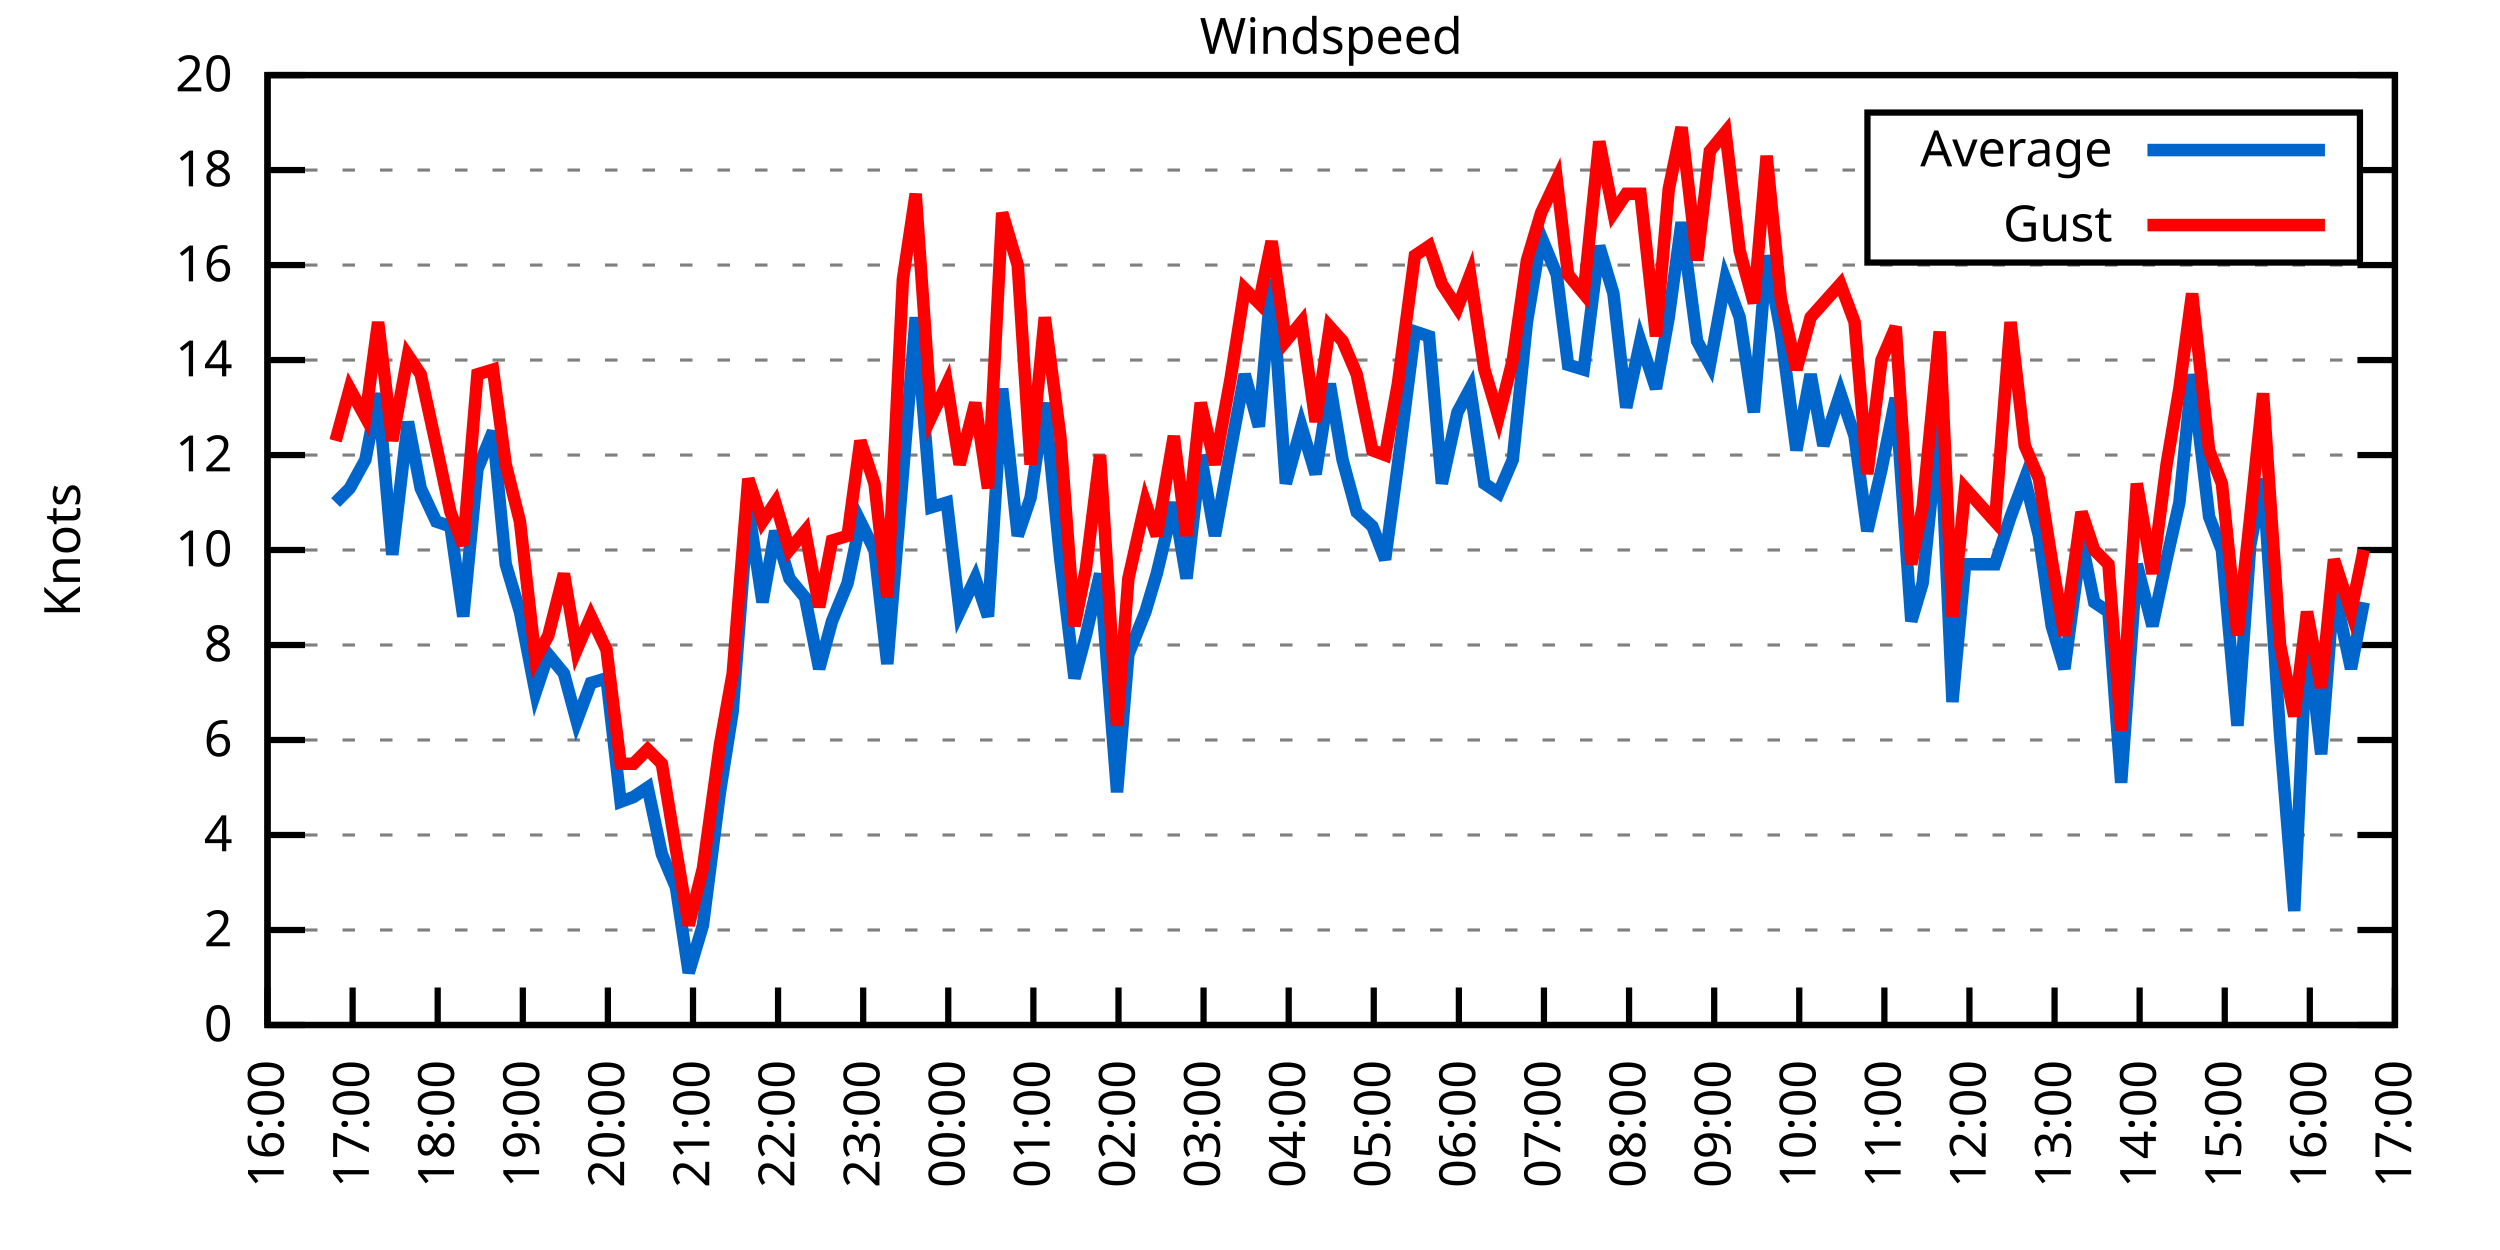
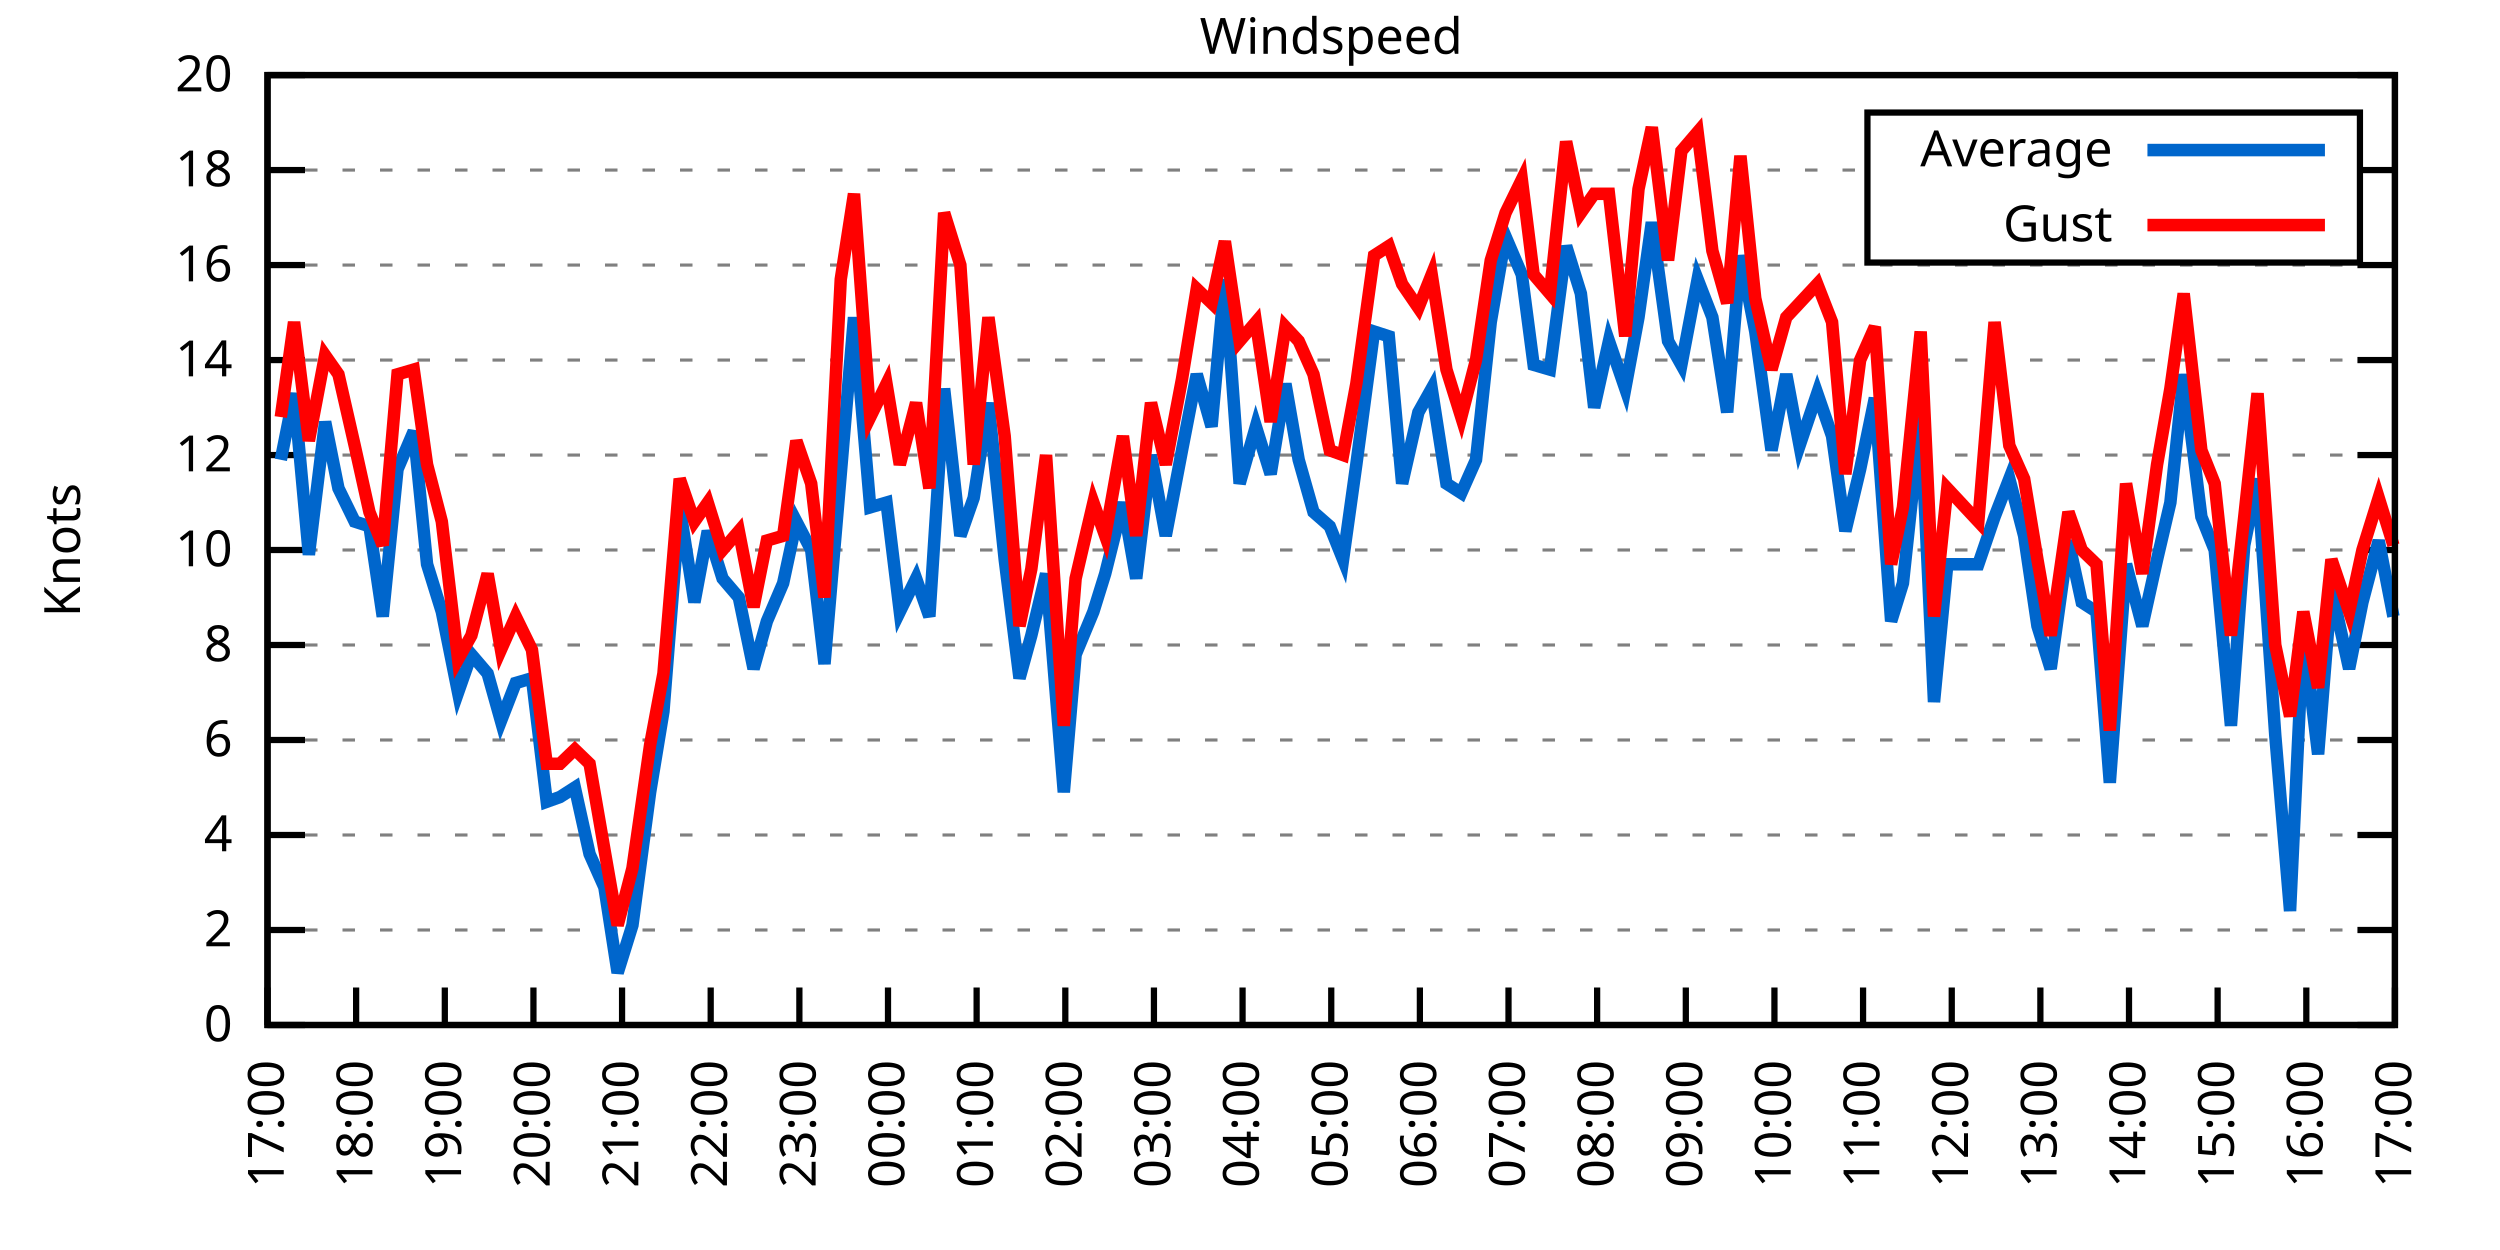
<svg xmlns="http://www.w3.org/2000/svg" xmlns:xlink="http://www.w3.org/1999/xlink" width="400" height="200" viewBox="0 0 400 200">
  <g id="gnuplot_canvas">
    <rect x="0" y="0" width="400" height="200" fill="none" />
    <defs>
      <circle id="gpDot" r="0.5" stroke-width="0.5" stroke="currentColor" />
      <path id="gpPt0" stroke-width="0.333" stroke="currentColor" d="M-1,0 h2 M0,-1 v2" />
      <path id="gpPt1" stroke-width="0.333" stroke="currentColor" d="M-1,-1 L1,1 M1,-1 L-1,1" />
      <path id="gpPt2" stroke-width="0.333" stroke="currentColor" d="M-1,0 L1,0 M0,-1 L0,1 M-1,-1 L1,1 M-1,1 L1,-1" />
      <rect id="gpPt3" stroke-width="0.333" stroke="currentColor" x="-1" y="-1" width="2" height="2" />
      <rect id="gpPt4" stroke-width="0.333" stroke="currentColor" fill="currentColor" x="-1" y="-1" width="2" height="2" />
      <circle id="gpPt5" stroke-width="0.333" stroke="currentColor" cx="0" cy="0" r="1" />
      <use xlink:href="#gpPt5" id="gpPt6" fill="currentColor" stroke="none" />
      <path id="gpPt7" stroke-width="0.333" stroke="currentColor" d="M0,-1.33 L-1.33,0.67 L1.33,0.67 z" />
      <use xlink:href="#gpPt7" id="gpPt8" fill="currentColor" stroke="none" />
      <use xlink:href="#gpPt7" id="gpPt9" stroke="currentColor" transform="rotate(180)" />
      <use xlink:href="#gpPt9" id="gpPt10" fill="currentColor" stroke="none" />
      <use xlink:href="#gpPt3" id="gpPt11" stroke="currentColor" transform="rotate(45)" />
      <use xlink:href="#gpPt11" id="gpPt12" fill="currentColor" stroke="none" />
      <path id="gpPt13" stroke-width="0.333" stroke="currentColor" d="M0,1.330 L1.265,0.411 L0.782,-1.067 L-0.782,-1.076 L-1.265,0.411 z" />
      <use xlink:href="#gpPt13" id="gpPt14" fill="currentColor" stroke="none" />
      <filter id="textbox" filterUnits="objectBoundingBox" x="0" y="0" height="1" width="1">
        <feFlood flood-color="white" flood-opacity="1" result="bgnd" />
        <feComposite in="SourceGraphic" in2="bgnd" operator="atop" />
      </filter>
      <filter id="greybox" filterUnits="objectBoundingBox" x="0" y="0" height="1" width="1">
        <feFlood flood-color="lightgrey" flood-opacity="1" result="grey" />
        <feComposite in="SourceGraphic" in2="grey" operator="atop" />
      </filter>
    </defs>
    <g fill="none" color="white" stroke="currentColor" stroke-width="1.00" stroke-linecap="butt" stroke-linejoin="miter">
</g>
    <g fill="none" color="black" stroke="currentColor" stroke-width="1.00" stroke-linecap="butt" stroke-linejoin="miter">
      <g stroke="none" shape-rendering="crispEdges">
        <polygon fill="rgb(255, 255, 255)" points="42.80,164.00 383.18,164.00 383.18,12.02 42.80,12.02 " />
      </g>
    </g>
    <g fill="none" color="black" stroke="currentColor" stroke-width="1.00" stroke-linecap="butt" stroke-linejoin="miter">
</g>
    <g fill="none" color="black" stroke="black" stroke-width="0.50" stroke-linecap="butt" stroke-linejoin="miter">
</g>
    <g fill="none" color="gray" stroke="currentColor" stroke-width="0.50" stroke-linecap="butt" stroke-linejoin="miter">
      <path stroke="gray" stroke-dasharray="2,4" class="gridline" d="M42.80,164.00 L383.19,164.00  " />
    </g>
    <g fill="none" color="gray" stroke="gray" stroke-width="1.00" stroke-linecap="butt" stroke-linejoin="miter">
</g>
    <g fill="none" color="black" stroke="currentColor" stroke-width="1.00" stroke-linecap="butt" stroke-linejoin="miter">
      <path stroke="black" d="M42.80,164.00 L48.80,164.00 M383.19,164.00 L377.19,164.00  " />
      <g transform="translate(37.20,166.60)" stroke="none" fill="black" font-family="Sans" font-size="8.00" text-anchor="end">
        <text>
          <tspan font-family="Sans"> 0</tspan>
        </text>
      </g>
    </g>
    <g fill="none" color="black" stroke="currentColor" stroke-width="1.00" stroke-linecap="butt" stroke-linejoin="miter">
</g>
    <g fill="none" color="black" stroke="black" stroke-width="0.50" stroke-linecap="butt" stroke-linejoin="miter">
</g>
    <g fill="none" color="gray" stroke="currentColor" stroke-width="0.50" stroke-linecap="butt" stroke-linejoin="miter">
      <path stroke="gray" stroke-dasharray="2,4" class="gridline" d="M42.80,148.80 L383.19,148.80  " />
    </g>
    <g fill="none" color="gray" stroke="gray" stroke-width="1.00" stroke-linecap="butt" stroke-linejoin="miter">
</g>
    <g fill="none" color="black" stroke="currentColor" stroke-width="1.00" stroke-linecap="butt" stroke-linejoin="miter">
      <path stroke="black" d="M42.80,148.80 L48.80,148.80 M383.19,148.80 L377.19,148.80  " />
      <g transform="translate(37.20,151.40)" stroke="none" fill="black" font-family="Sans" font-size="8.00" text-anchor="end">
        <text>
          <tspan font-family="Sans"> 2</tspan>
        </text>
      </g>
    </g>
    <g fill="none" color="black" stroke="currentColor" stroke-width="1.00" stroke-linecap="butt" stroke-linejoin="miter">
</g>
    <g fill="none" color="black" stroke="black" stroke-width="0.50" stroke-linecap="butt" stroke-linejoin="miter">
</g>
    <g fill="none" color="gray" stroke="currentColor" stroke-width="0.50" stroke-linecap="butt" stroke-linejoin="miter">
      <path stroke="gray" stroke-dasharray="2,4" class="gridline" d="M42.80,133.60 L383.19,133.60  " />
    </g>
    <g fill="none" color="gray" stroke="gray" stroke-width="1.00" stroke-linecap="butt" stroke-linejoin="miter">
</g>
    <g fill="none" color="black" stroke="currentColor" stroke-width="1.00" stroke-linecap="butt" stroke-linejoin="miter">
      <path stroke="black" d="M42.80,133.60 L48.80,133.60 M383.19,133.60 L377.19,133.60  " />
      <g transform="translate(37.20,136.20)" stroke="none" fill="black" font-family="Sans" font-size="8.00" text-anchor="end">
        <text>
          <tspan font-family="Sans"> 4</tspan>
        </text>
      </g>
    </g>
    <g fill="none" color="black" stroke="currentColor" stroke-width="1.00" stroke-linecap="butt" stroke-linejoin="miter">
</g>
    <g fill="none" color="black" stroke="black" stroke-width="0.50" stroke-linecap="butt" stroke-linejoin="miter">
</g>
    <g fill="none" color="gray" stroke="currentColor" stroke-width="0.50" stroke-linecap="butt" stroke-linejoin="miter">
      <path stroke="gray" stroke-dasharray="2,4" class="gridline" d="M42.80,118.40 L383.19,118.40  " />
    </g>
    <g fill="none" color="gray" stroke="gray" stroke-width="1.00" stroke-linecap="butt" stroke-linejoin="miter">
</g>
    <g fill="none" color="black" stroke="currentColor" stroke-width="1.00" stroke-linecap="butt" stroke-linejoin="miter">
      <path stroke="black" d="M42.80,118.40 L48.80,118.40 M383.19,118.40 L377.19,118.40  " />
      <g transform="translate(37.20,121.00)" stroke="none" fill="black" font-family="Sans" font-size="8.00" text-anchor="end">
        <text>
          <tspan font-family="Sans"> 6</tspan>
        </text>
      </g>
    </g>
    <g fill="none" color="black" stroke="currentColor" stroke-width="1.00" stroke-linecap="butt" stroke-linejoin="miter">
</g>
    <g fill="none" color="black" stroke="black" stroke-width="0.50" stroke-linecap="butt" stroke-linejoin="miter">
</g>
    <g fill="none" color="gray" stroke="currentColor" stroke-width="0.50" stroke-linecap="butt" stroke-linejoin="miter">
      <path stroke="gray" stroke-dasharray="2,4" class="gridline" d="M42.80,103.20 L383.19,103.20  " />
    </g>
    <g fill="none" color="gray" stroke="gray" stroke-width="1.00" stroke-linecap="butt" stroke-linejoin="miter">
</g>
    <g fill="none" color="black" stroke="currentColor" stroke-width="1.00" stroke-linecap="butt" stroke-linejoin="miter">
      <path stroke="black" d="M42.80,103.20 L48.80,103.20 M383.19,103.20 L377.19,103.20  " />
      <g transform="translate(37.20,105.80)" stroke="none" fill="black" font-family="Sans" font-size="8.00" text-anchor="end">
        <text>
          <tspan font-family="Sans"> 8</tspan>
        </text>
      </g>
    </g>
    <g fill="none" color="black" stroke="currentColor" stroke-width="1.00" stroke-linecap="butt" stroke-linejoin="miter">
</g>
    <g fill="none" color="black" stroke="black" stroke-width="0.50" stroke-linecap="butt" stroke-linejoin="miter">
</g>
    <g fill="none" color="gray" stroke="currentColor" stroke-width="0.50" stroke-linecap="butt" stroke-linejoin="miter">
      <path stroke="gray" stroke-dasharray="2,4" class="gridline" d="M42.80,88.00 L383.19,88.00  " />
    </g>
    <g fill="none" color="gray" stroke="gray" stroke-width="1.00" stroke-linecap="butt" stroke-linejoin="miter">
</g>
    <g fill="none" color="black" stroke="currentColor" stroke-width="1.00" stroke-linecap="butt" stroke-linejoin="miter">
      <path stroke="black" d="M42.80,88.00 L48.80,88.00 M383.19,88.00 L377.19,88.00  " />
      <g transform="translate(37.20,90.60)" stroke="none" fill="black" font-family="Sans" font-size="8.00" text-anchor="end">
        <text>
          <tspan font-family="Sans"> 10</tspan>
        </text>
      </g>
    </g>
    <g fill="none" color="black" stroke="currentColor" stroke-width="1.00" stroke-linecap="butt" stroke-linejoin="miter">
</g>
    <g fill="none" color="black" stroke="black" stroke-width="0.50" stroke-linecap="butt" stroke-linejoin="miter">
</g>
    <g fill="none" color="gray" stroke="currentColor" stroke-width="0.50" stroke-linecap="butt" stroke-linejoin="miter">
      <path stroke="gray" stroke-dasharray="2,4" class="gridline" d="M42.80,72.81 L383.19,72.81  " />
    </g>
    <g fill="none" color="gray" stroke="gray" stroke-width="1.00" stroke-linecap="butt" stroke-linejoin="miter">
</g>
    <g fill="none" color="black" stroke="currentColor" stroke-width="1.00" stroke-linecap="butt" stroke-linejoin="miter">
      <path stroke="black" d="M42.80,72.81 L48.80,72.81 M383.19,72.81 L377.19,72.81  " />
      <g transform="translate(37.20,75.41)" stroke="none" fill="black" font-family="Sans" font-size="8.00" text-anchor="end">
        <text>
          <tspan font-family="Sans"> 12</tspan>
        </text>
      </g>
    </g>
    <g fill="none" color="black" stroke="currentColor" stroke-width="1.00" stroke-linecap="butt" stroke-linejoin="miter">
</g>
    <g fill="none" color="black" stroke="black" stroke-width="0.50" stroke-linecap="butt" stroke-linejoin="miter">
</g>
    <g fill="none" color="gray" stroke="currentColor" stroke-width="0.50" stroke-linecap="butt" stroke-linejoin="miter">
      <path stroke="gray" stroke-dasharray="2,4" class="gridline" d="M42.80,57.61 L383.19,57.61  " />
    </g>
    <g fill="none" color="gray" stroke="gray" stroke-width="1.00" stroke-linecap="butt" stroke-linejoin="miter">
</g>
    <g fill="none" color="black" stroke="currentColor" stroke-width="1.00" stroke-linecap="butt" stroke-linejoin="miter">
      <path stroke="black" d="M42.80,57.61 L48.80,57.61 M383.19,57.61 L377.19,57.61  " />
      <g transform="translate(37.20,60.21)" stroke="none" fill="black" font-family="Sans" font-size="8.00" text-anchor="end">
        <text>
          <tspan font-family="Sans"> 14</tspan>
        </text>
      </g>
    </g>
    <g fill="none" color="black" stroke="currentColor" stroke-width="1.00" stroke-linecap="butt" stroke-linejoin="miter">
</g>
    <g fill="none" color="black" stroke="black" stroke-width="0.50" stroke-linecap="butt" stroke-linejoin="miter">
</g>
    <g fill="none" color="gray" stroke="currentColor" stroke-width="0.50" stroke-linecap="butt" stroke-linejoin="miter">
      <path stroke="gray" stroke-dasharray="2,4" class="gridline" d="M42.80,42.41 L383.19,42.41  " />
    </g>
    <g fill="none" color="gray" stroke="gray" stroke-width="1.00" stroke-linecap="butt" stroke-linejoin="miter">
</g>
    <g fill="none" color="black" stroke="currentColor" stroke-width="1.00" stroke-linecap="butt" stroke-linejoin="miter">
      <path stroke="black" d="M42.80,42.41 L48.80,42.41 M383.19,42.41 L377.19,42.41  " />
      <g transform="translate(37.20,45.01)" stroke="none" fill="black" font-family="Sans" font-size="8.00" text-anchor="end">
        <text>
          <tspan font-family="Sans"> 16</tspan>
        </text>
      </g>
    </g>
    <g fill="none" color="black" stroke="currentColor" stroke-width="1.00" stroke-linecap="butt" stroke-linejoin="miter">
</g>
    <g fill="none" color="black" stroke="black" stroke-width="0.50" stroke-linecap="butt" stroke-linejoin="miter">
</g>
    <g fill="none" color="gray" stroke="currentColor" stroke-width="0.50" stroke-linecap="butt" stroke-linejoin="miter">
      <path stroke="gray" stroke-dasharray="2,4" class="gridline" d="M42.80,27.21 L298.79,27.21 M377.59,27.21 L383.19,27.21  " />
    </g>
    <g fill="none" color="gray" stroke="gray" stroke-width="1.00" stroke-linecap="butt" stroke-linejoin="miter">
</g>
    <g fill="none" color="black" stroke="currentColor" stroke-width="1.00" stroke-linecap="butt" stroke-linejoin="miter">
      <path stroke="black" d="M42.80,27.21 L48.80,27.21 M383.19,27.21 L377.19,27.21  " />
      <g transform="translate(37.20,29.81)" stroke="none" fill="black" font-family="Sans" font-size="8.00" text-anchor="end">
        <text>
          <tspan font-family="Sans"> 18</tspan>
        </text>
      </g>
    </g>
    <g fill="none" color="black" stroke="currentColor" stroke-width="1.00" stroke-linecap="butt" stroke-linejoin="miter">
</g>
    <g fill="none" color="black" stroke="black" stroke-width="0.50" stroke-linecap="butt" stroke-linejoin="miter">
</g>
    <g fill="none" color="gray" stroke="currentColor" stroke-width="0.50" stroke-linecap="butt" stroke-linejoin="miter">
      <path stroke="gray" stroke-dasharray="2,4" class="gridline" d="M42.80,12.01 L383.19,12.01  " />
    </g>
    <g fill="none" color="gray" stroke="gray" stroke-width="1.00" stroke-linecap="butt" stroke-linejoin="miter">
</g>
    <g fill="none" color="black" stroke="currentColor" stroke-width="1.00" stroke-linecap="butt" stroke-linejoin="miter">
      <path stroke="black" d="M42.80,12.01 L48.80,12.01 M383.19,12.01 L377.19,12.01  " />
      <g transform="translate(37.20,14.61)" stroke="none" fill="black" font-family="Sans" font-size="8.00" text-anchor="end">
        <text>
          <tspan font-family="Sans"> 20</tspan>
        </text>
      </g>
    </g>
    <g fill="none" color="black" stroke="currentColor" stroke-width="1.00" stroke-linecap="butt" stroke-linejoin="miter">
      <path stroke="black" d="M42.80,164.00 L42.80,158.00  " />
      <g transform="translate(45.40,169.60) rotate(270.00)" stroke="none" fill="black" font-family="Sans" font-size="8.00" text-anchor="end">
        <text>
-           <tspan font-family="Sans">16:00</tspan>
-         </text>
-       </g>
-     </g>
-     <g fill="none" color="black" stroke="currentColor" stroke-width="1.00" stroke-linecap="butt" stroke-linejoin="miter">
-       <path stroke="black" d="M56.42,164.00 L56.42,158.00  " />
-       <g transform="translate(59.02,169.60) rotate(270.00)" stroke="none" fill="black" font-family="Sans" font-size="8.00" text-anchor="end">
-         <text>
          <tspan font-family="Sans">17:00</tspan>
        </text>
      </g>
    </g>
    <g fill="none" color="black" stroke="currentColor" stroke-width="1.00" stroke-linecap="butt" stroke-linejoin="miter">
-       <path stroke="black" d="M70.03,164.00 L70.03,158.00  " />
-       <g transform="translate(72.63,169.60) rotate(270.00)" stroke="none" fill="black" font-family="Sans" font-size="8.00" text-anchor="end">
+       <path stroke="black" d="M56.98,164.00 L56.98,158.00  " />
+       <g transform="translate(59.58,169.60) rotate(270.00)" stroke="none" fill="black" font-family="Sans" font-size="8.00" text-anchor="end">
        <text>
          <tspan font-family="Sans">18:00</tspan>
        </text>
      </g>
    </g>
    <g fill="none" color="black" stroke="currentColor" stroke-width="1.00" stroke-linecap="butt" stroke-linejoin="miter">
-       <path stroke="black" d="M83.65,164.00 L83.65,158.00  " />
-       <g transform="translate(86.25,169.60) rotate(270.00)" stroke="none" fill="black" font-family="Sans" font-size="8.00" text-anchor="end">
+       <path stroke="black" d="M71.17,164.00 L71.17,158.00  " />
+       <g transform="translate(73.77,169.60) rotate(270.00)" stroke="none" fill="black" font-family="Sans" font-size="8.00" text-anchor="end">
        <text>
          <tspan font-family="Sans">19:00</tspan>
        </text>
      </g>
    </g>
    <g fill="none" color="black" stroke="currentColor" stroke-width="1.00" stroke-linecap="butt" stroke-linejoin="miter">
-       <path stroke="black" d="M97.26,164.00 L97.26,158.00  " />
-       <g transform="translate(99.86,169.60) rotate(270.00)" stroke="none" fill="black" font-family="Sans" font-size="8.00" text-anchor="end">
+       <path stroke="black" d="M85.35,164.00 L85.35,158.00  " />
+       <g transform="translate(87.95,169.60) rotate(270.00)" stroke="none" fill="black" font-family="Sans" font-size="8.00" text-anchor="end">
        <text>
          <tspan font-family="Sans">20:00</tspan>
        </text>
      </g>
    </g>
    <g fill="none" color="black" stroke="currentColor" stroke-width="1.00" stroke-linecap="butt" stroke-linejoin="miter">
-       <path stroke="black" d="M110.88,164.00 L110.88,158.00  " />
-       <g transform="translate(113.48,169.60) rotate(270.00)" stroke="none" fill="black" font-family="Sans" font-size="8.00" text-anchor="end">
+       <path stroke="black" d="M99.53,164.00 L99.53,158.00  " />
+       <g transform="translate(102.13,169.60) rotate(270.00)" stroke="none" fill="black" font-family="Sans" font-size="8.00" text-anchor="end">
        <text>
          <tspan font-family="Sans">21:00</tspan>
        </text>
      </g>
    </g>
    <g fill="none" color="black" stroke="currentColor" stroke-width="1.00" stroke-linecap="butt" stroke-linejoin="miter">
-       <path stroke="black" d="M124.49,164.00 L124.49,158.00  " />
-       <g transform="translate(127.09,169.60) rotate(270.00)" stroke="none" fill="black" font-family="Sans" font-size="8.00" text-anchor="end">
+       <path stroke="black" d="M113.71,164.00 L113.71,158.00  " />
+       <g transform="translate(116.31,169.60) rotate(270.00)" stroke="none" fill="black" font-family="Sans" font-size="8.00" text-anchor="end">
        <text>
          <tspan font-family="Sans">22:00</tspan>
        </text>
      </g>
    </g>
    <g fill="none" color="black" stroke="currentColor" stroke-width="1.00" stroke-linecap="butt" stroke-linejoin="miter">
-       <path stroke="black" d="M138.11,164.00 L138.11,158.00  " />
-       <g transform="translate(140.71,169.60) rotate(270.00)" stroke="none" fill="black" font-family="Sans" font-size="8.00" text-anchor="end">
+       <path stroke="black" d="M127.90,164.00 L127.90,158.00  " />
+       <g transform="translate(130.50,169.60) rotate(270.00)" stroke="none" fill="black" font-family="Sans" font-size="8.00" text-anchor="end">
        <text>
          <tspan font-family="Sans">23:00</tspan>
        </text>
      </g>
    </g>
    <g fill="none" color="black" stroke="currentColor" stroke-width="1.00" stroke-linecap="butt" stroke-linejoin="miter">
-       <path stroke="black" d="M151.72,164.00 L151.72,158.00  " />
-       <g transform="translate(154.32,169.60) rotate(270.00)" stroke="none" fill="black" font-family="Sans" font-size="8.00" text-anchor="end">
+       <path stroke="black" d="M142.08,164.00 L142.08,158.00  " />
+       <g transform="translate(144.68,169.60) rotate(270.00)" stroke="none" fill="black" font-family="Sans" font-size="8.00" text-anchor="end">
        <text>
          <tspan font-family="Sans">00:00</tspan>
        </text>
      </g>
    </g>
    <g fill="none" color="black" stroke="currentColor" stroke-width="1.00" stroke-linecap="butt" stroke-linejoin="miter">
-       <path stroke="black" d="M165.34,164.00 L165.34,158.00  " />
-       <g transform="translate(167.94,169.60) rotate(270.00)" stroke="none" fill="black" font-family="Sans" font-size="8.00" text-anchor="end">
+       <path stroke="black" d="M156.26,164.00 L156.26,158.00  " />
+       <g transform="translate(158.86,169.60) rotate(270.00)" stroke="none" fill="black" font-family="Sans" font-size="8.00" text-anchor="end">
        <text>
          <tspan font-family="Sans">01:00</tspan>
        </text>
      </g>
    </g>
    <g fill="none" color="black" stroke="currentColor" stroke-width="1.00" stroke-linecap="butt" stroke-linejoin="miter">
-       <path stroke="black" d="M178.96,164.00 L178.96,158.00  " />
-       <g transform="translate(181.56,169.60) rotate(270.00)" stroke="none" fill="black" font-family="Sans" font-size="8.00" text-anchor="end">
+       <path stroke="black" d="M170.45,164.00 L170.45,158.00  " />
+       <g transform="translate(173.05,169.60) rotate(270.00)" stroke="none" fill="black" font-family="Sans" font-size="8.00" text-anchor="end">
        <text>
          <tspan font-family="Sans">02:00</tspan>
        </text>
      </g>
    </g>
    <g fill="none" color="black" stroke="currentColor" stroke-width="1.00" stroke-linecap="butt" stroke-linejoin="miter">
-       <path stroke="black" d="M192.57,164.00 L192.57,158.00  " />
-       <g transform="translate(195.17,169.60) rotate(270.00)" stroke="none" fill="black" font-family="Sans" font-size="8.00" text-anchor="end">
+       <path stroke="black" d="M184.63,164.00 L184.63,158.00  " />
+       <g transform="translate(187.23,169.60) rotate(270.00)" stroke="none" fill="black" font-family="Sans" font-size="8.00" text-anchor="end">
        <text>
          <tspan font-family="Sans">03:00</tspan>
        </text>
      </g>
    </g>
    <g fill="none" color="black" stroke="currentColor" stroke-width="1.00" stroke-linecap="butt" stroke-linejoin="miter">
-       <path stroke="black" d="M206.19,164.00 L206.19,158.00  " />
-       <g transform="translate(208.79,169.60) rotate(270.00)" stroke="none" fill="black" font-family="Sans" font-size="8.00" text-anchor="end">
+       <path stroke="black" d="M198.81,164.00 L198.81,158.00  " />
+       <g transform="translate(201.41,169.60) rotate(270.00)" stroke="none" fill="black" font-family="Sans" font-size="8.00" text-anchor="end">
        <text>
          <tspan font-family="Sans">04:00</tspan>
        </text>
      </g>
    </g>
    <g fill="none" color="black" stroke="currentColor" stroke-width="1.00" stroke-linecap="butt" stroke-linejoin="miter">
-       <path stroke="black" d="M219.80,164.00 L219.80,158.00  " />
-       <g transform="translate(222.40,169.60) rotate(270.00)" stroke="none" fill="black" font-family="Sans" font-size="8.00" text-anchor="end">
+       <path stroke="black" d="M213.00,164.00 L213.00,158.00  " />
+       <g transform="translate(215.60,169.60) rotate(270.00)" stroke="none" fill="black" font-family="Sans" font-size="8.00" text-anchor="end">
        <text>
          <tspan font-family="Sans">05:00</tspan>
        </text>
      </g>
    </g>
    <g fill="none" color="black" stroke="currentColor" stroke-width="1.00" stroke-linecap="butt" stroke-linejoin="miter">
-       <path stroke="black" d="M233.42,164.00 L233.42,158.00  " />
-       <g transform="translate(236.02,169.60) rotate(270.00)" stroke="none" fill="black" font-family="Sans" font-size="8.00" text-anchor="end">
+       <path stroke="black" d="M227.18,164.00 L227.18,158.00  " />
+       <g transform="translate(229.78,169.60) rotate(270.00)" stroke="none" fill="black" font-family="Sans" font-size="8.00" text-anchor="end">
        <text>
          <tspan font-family="Sans">06:00</tspan>
        </text>
      </g>
    </g>
    <g fill="none" color="black" stroke="currentColor" stroke-width="1.00" stroke-linecap="butt" stroke-linejoin="miter">
-       <path stroke="black" d="M247.03,164.00 L247.03,158.00  " />
-       <g transform="translate(249.63,169.60) rotate(270.00)" stroke="none" fill="black" font-family="Sans" font-size="8.00" text-anchor="end">
+       <path stroke="black" d="M241.36,164.00 L241.36,158.00  " />
+       <g transform="translate(243.96,169.60) rotate(270.00)" stroke="none" fill="black" font-family="Sans" font-size="8.00" text-anchor="end">
        <text>
          <tspan font-family="Sans">07:00</tspan>
        </text>
      </g>
    </g>
    <g fill="none" color="black" stroke="currentColor" stroke-width="1.00" stroke-linecap="butt" stroke-linejoin="miter">
-       <path stroke="black" d="M260.65,164.00 L260.65,158.00  " />
-       <g transform="translate(263.25,169.60) rotate(270.00)" stroke="none" fill="black" font-family="Sans" font-size="8.00" text-anchor="end">
+       <path stroke="black" d="M255.54,164.00 L255.54,158.00  " />
+       <g transform="translate(258.14,169.60) rotate(270.00)" stroke="none" fill="black" font-family="Sans" font-size="8.00" text-anchor="end">
        <text>
          <tspan font-family="Sans">08:00</tspan>
        </text>
      </g>
    </g>
    <g fill="none" color="black" stroke="currentColor" stroke-width="1.00" stroke-linecap="butt" stroke-linejoin="miter">
-       <path stroke="black" d="M274.27,164.00 L274.27,158.00  " />
-       <g transform="translate(276.87,169.60) rotate(270.00)" stroke="none" fill="black" font-family="Sans" font-size="8.00" text-anchor="end">
+       <path stroke="black" d="M269.73,164.00 L269.73,158.00  " />
+       <g transform="translate(272.33,169.60) rotate(270.00)" stroke="none" fill="black" font-family="Sans" font-size="8.00" text-anchor="end">
        <text>
          <tspan font-family="Sans">09:00</tspan>
        </text>
      </g>
    </g>
    <g fill="none" color="black" stroke="currentColor" stroke-width="1.00" stroke-linecap="butt" stroke-linejoin="miter">
-       <path stroke="black" d="M287.88,164.00 L287.88,158.00  " />
-       <g transform="translate(290.48,169.60) rotate(270.00)" stroke="none" fill="black" font-family="Sans" font-size="8.00" text-anchor="end">
+       <path stroke="black" d="M283.91,164.00 L283.91,158.00  " />
+       <g transform="translate(286.51,169.60) rotate(270.00)" stroke="none" fill="black" font-family="Sans" font-size="8.00" text-anchor="end">
        <text>
          <tspan font-family="Sans">10:00</tspan>
        </text>
      </g>
    </g>
    <g fill="none" color="black" stroke="currentColor" stroke-width="1.00" stroke-linecap="butt" stroke-linejoin="miter">
-       <path stroke="black" d="M301.50,164.00 L301.50,158.00  " />
-       <g transform="translate(304.10,169.60) rotate(270.00)" stroke="none" fill="black" font-family="Sans" font-size="8.00" text-anchor="end">
+       <path stroke="black" d="M298.09,164.00 L298.09,158.00  " />
+       <g transform="translate(300.69,169.60) rotate(270.00)" stroke="none" fill="black" font-family="Sans" font-size="8.00" text-anchor="end">
        <text>
          <tspan font-family="Sans">11:00</tspan>
        </text>
      </g>
    </g>
    <g fill="none" color="black" stroke="currentColor" stroke-width="1.00" stroke-linecap="butt" stroke-linejoin="miter">
-       <path stroke="black" d="M315.11,164.00 L315.11,158.00  " />
-       <g transform="translate(317.71,169.60) rotate(270.00)" stroke="none" fill="black" font-family="Sans" font-size="8.00" text-anchor="end">
+       <path stroke="black" d="M312.28,164.00 L312.28,158.00  " />
+       <g transform="translate(314.88,169.60) rotate(270.00)" stroke="none" fill="black" font-family="Sans" font-size="8.00" text-anchor="end">
        <text>
          <tspan font-family="Sans">12:00</tspan>
        </text>
      </g>
    </g>
    <g fill="none" color="black" stroke="currentColor" stroke-width="1.00" stroke-linecap="butt" stroke-linejoin="miter">
-       <path stroke="black" d="M328.73,164.00 L328.73,158.00  " />
-       <g transform="translate(331.33,169.60) rotate(270.00)" stroke="none" fill="black" font-family="Sans" font-size="8.00" text-anchor="end">
+       <path stroke="black" d="M326.46,164.00 L326.46,158.00  " />
+       <g transform="translate(329.06,169.60) rotate(270.00)" stroke="none" fill="black" font-family="Sans" font-size="8.00" text-anchor="end">
        <text>
          <tspan font-family="Sans">13:00</tspan>
        </text>
      </g>
    </g>
    <g fill="none" color="black" stroke="currentColor" stroke-width="1.00" stroke-linecap="butt" stroke-linejoin="miter">
-       <path stroke="black" d="M342.34,164.00 L342.34,158.00  " />
-       <g transform="translate(344.94,169.60) rotate(270.00)" stroke="none" fill="black" font-family="Sans" font-size="8.00" text-anchor="end">
+       <path stroke="black" d="M340.64,164.00 L340.64,158.00  " />
+       <g transform="translate(343.24,169.60) rotate(270.00)" stroke="none" fill="black" font-family="Sans" font-size="8.00" text-anchor="end">
        <text>
          <tspan font-family="Sans">14:00</tspan>
        </text>
      </g>
    </g>
    <g fill="none" color="black" stroke="currentColor" stroke-width="1.00" stroke-linecap="butt" stroke-linejoin="miter">
-       <path stroke="black" d="M355.96,164.00 L355.96,158.00  " />
-       <g transform="translate(358.56,169.60) rotate(270.00)" stroke="none" fill="black" font-family="Sans" font-size="8.00" text-anchor="end">
+       <path stroke="black" d="M354.82,164.00 L354.82,158.00  " />
+       <g transform="translate(357.42,169.60) rotate(270.00)" stroke="none" fill="black" font-family="Sans" font-size="8.00" text-anchor="end">
        <text>
          <tspan font-family="Sans">15:00</tspan>
        </text>
      </g>
    </g>
    <g fill="none" color="black" stroke="currentColor" stroke-width="1.00" stroke-linecap="butt" stroke-linejoin="miter">
-       <path stroke="black" d="M369.57,164.00 L369.57,158.00  " />
-       <g transform="translate(372.17,169.60) rotate(270.00)" stroke="none" fill="black" font-family="Sans" font-size="8.00" text-anchor="end">
+       <path stroke="black" d="M369.01,164.00 L369.01,158.00  " />
+       <g transform="translate(371.61,169.60) rotate(270.00)" stroke="none" fill="black" font-family="Sans" font-size="8.00" text-anchor="end">
        <text>
          <tspan font-family="Sans">16:00</tspan>
        </text>
      </g>
    </g>
    <g fill="none" color="black" stroke="currentColor" stroke-width="1.00" stroke-linecap="butt" stroke-linejoin="miter">
      <path stroke="black" d="M383.19,164.00 L383.19,158.00  " />
      <g transform="translate(385.79,169.60) rotate(270.00)" stroke="none" fill="black" font-family="Sans" font-size="8.00" text-anchor="end">
        <text>
          <tspan font-family="Sans">17:00</tspan>
        </text>
      </g>
    </g>
    <g fill="none" color="black" stroke="currentColor" stroke-width="1.00" stroke-linecap="butt" stroke-linejoin="miter">
</g>
    <g fill="none" color="black" stroke="currentColor" stroke-width="1.00" stroke-linecap="butt" stroke-linejoin="miter">
      <path stroke="black" d="M42.80,12.01 L42.80,164.00 L383.19,164.00 L383.19,12.01 L42.80,12.01 Z  " />
    </g>
    <g fill="none" color="black" stroke="currentColor" stroke-width="1.00" stroke-linecap="butt" stroke-linejoin="miter">
</g>
    <g fill="none" color="black" stroke="currentColor" stroke-width="1.00" stroke-linecap="butt" stroke-linejoin="miter">
      <path stroke="black" d="M298.79,42.01 L298.79,18.01 L377.59,18.01 L377.59,42.01 L298.79,42.01 Z  " />
    </g>
    <g id="Windspeed_plot_1">
      <g fill="none" color="white" stroke="black" stroke-width="2.00" stroke-linecap="butt" stroke-linejoin="miter">
</g>
      <g fill="none" color="black" stroke="currentColor" stroke-width="2.00" stroke-linecap="butt" stroke-linejoin="miter">
        <g transform="translate(337.99,26.61)" stroke="none" fill="black" font-family="Sans" font-size="8.00" text-anchor="end">
          <text>
            <tspan font-family="Sans">Average</tspan>
          </text>
        </g>
      </g>
      <g fill="none" color="black" stroke="currentColor" stroke-width="2.00" stroke-linecap="butt" stroke-linejoin="miter">
-         <path stroke="rgb(  0, 102, 204)" d="M343.59,24.01 L371.99,24.01 M53.69,80.41 L55.96,78.13 L58.46,73.57 L60.50,62.93 L62.77,88.76 L65.27,67.49   L67.31,78.13 L69.80,83.45 L72.07,84.21 L74.12,98.64 L76.39,75.09 L78.88,69.01 L80.92,90.28 L83.19,97.88   L85.69,110.80 L87.73,104.72 L90.23,107.76 L92.27,115.36 L94.54,109.28 L97.04,108.52 L99.30,128.28 L101.35,127.52   L103.62,126.00 L105.89,136.64 L108.15,141.96 L110.20,155.64 L112.47,148.04 L115.19,126.76 L117.23,113.84 L119.73,81.17   L122.00,96.36 L124.04,84.97 L126.31,92.56 L128.81,95.60 L131.07,107.00 L133.12,99.40 L135.61,93.32 L137.66,83.45   L139.92,88.00 L141.97,106.24 L144.46,75.85 L146.51,50.77 L149.00,81.17 L151.50,80.41 L153.54,97.88 L156.04,92.56   L158.08,98.64 L160.35,62.17 L162.84,85.73 L164.89,79.65 L167.16,64.45 L169.65,89.52 L171.92,108.52 L173.74,101.68   L176.01,91.80 L178.73,126.76 L180.54,104.72 L183.27,97.88 L185.08,91.80 L187.81,80.41 L189.85,92.56 L192.12,72.81   L194.39,85.73 L196.88,72.05 L199.15,59.89 L201.42,68.25 L203.46,44.69 L205.73,77.37 L208.23,68.25 L210.50,75.85   L212.77,61.41 L214.81,73.57 L217.08,81.93 L219.58,84.21 L221.62,89.52 L223.66,74.33 L226.38,53.05 L228.65,53.81   L230.70,77.37 L233.19,65.97 L235.23,62.17 L237.50,77.37 L239.77,78.89 L242.04,73.57 L244.31,51.53 L246.58,37.85   L249.08,43.93 L250.89,58.37 L253.39,59.13 L255.88,39.37 L258.15,46.97 L260.20,65.21 L262.47,54.57 L264.96,62.17   L267.00,50.77 L269.05,35.57 L271.54,54.57 L273.58,58.37 L276.08,44.69 L278.35,50.77 L280.62,65.97 L282.66,40.89   L284.93,53.05 L287.43,72.05 L289.70,59.89 L291.74,71.29 L294.46,62.93 L296.73,69.77 L298.77,84.97 L301.04,75.09   L303.31,63.69 L305.81,99.40 L307.62,93.32 L310.35,66.73 L312.39,112.32 L314.43,90.28 L319.20,90.28 L321.69,82.69   L323.96,76.61 L326.23,85.73 L328.27,100.16 L330.32,107.00 L333.04,86.49 L335.08,96.36 L337.35,97.88 L339.39,125.24   L341.89,90.28 L344.39,100.16 L346.65,89.52 L348.70,80.41 L350.74,59.89 L353.46,82.69 L355.50,88.00 L358.00,116.12   L360.04,87.25 L362.09,76.61 L364.81,117.64 L367.08,145.76 L369.12,100.92 L371.39,120.68 L373.43,94.08 L376.16,107.00   L378.20,96.36  " />
+         <path stroke="rgb(  0, 102, 204)" d="M343.59,24.01 L371.99,24.01 M44.93,73.57 L47.05,62.93 L49.42,88.76 L52.02,67.49 L54.15,78.13 L56.75,83.45   L59.11,84.21 L61.24,98.64 L63.60,75.09 L66.20,69.01 L68.33,90.28 L70.69,97.88 L73.29,110.80 L75.42,104.72   L78.02,107.76 L80.15,115.36 L82.51,109.28 L85.11,108.52 L87.48,128.28 L89.60,127.52 L91.97,126.00 L94.33,136.64   L96.70,141.96 L98.82,155.64 L101.19,148.04 L104.02,126.76 L106.15,113.84 L108.75,81.17 L111.11,96.36 L113.24,84.97   L115.61,92.56 L118.21,95.60 L120.57,107.00 L122.70,99.40 L125.30,93.32 L127.42,83.45 L129.79,88.00 L131.92,106.24   L134.52,75.85 L136.64,50.77 L139.24,81.17 L141.84,80.41 L143.97,97.88 L146.57,92.56 L148.70,98.64 L151.06,62.17   L153.66,85.73 L155.79,79.65 L158.15,64.45 L160.75,89.52 L163.12,108.52 L165.01,101.68 L167.37,91.80 L170.21,126.76   L172.10,104.72 L174.94,97.88 L176.83,91.80 L179.67,80.41 L181.79,92.56 L184.16,72.81 L186.52,85.73 L189.12,72.05   L191.48,59.89 L193.85,68.25 L195.98,44.69 L198.34,77.37 L200.94,68.25 L203.30,75.85 L205.67,61.41 L207.79,73.57   L210.16,81.93 L212.76,84.21 L214.89,89.52 L217.01,74.33 L219.85,53.05 L222.21,53.81 L224.34,77.37 L226.94,65.97   L229.07,62.17 L231.43,77.37 L233.80,78.89 L236.16,73.57 L238.52,51.53 L240.89,37.85 L243.49,43.93 L245.38,58.37   L247.98,59.13 L250.58,39.37 L252.94,46.97 L255.07,65.21 L257.43,54.57 L260.04,62.17 L262.16,50.77 L264.29,35.57   L266.89,54.57 L269.02,58.37 L271.62,44.69 L273.98,50.77 L276.35,65.97 L278.47,40.89 L280.84,53.05 L283.44,72.05   L285.80,59.89 L287.93,71.29 L290.76,62.93 L293.13,69.77 L295.26,84.97 L297.62,75.09 L299.98,63.69 L302.58,99.40   L304.47,93.32 L307.31,66.73 L309.44,112.32 L311.57,90.28 L316.53,90.28 L319.13,82.69 L321.49,76.61 L323.86,85.73   L325.99,100.16 L328.11,107.00 L330.95,86.49 L333.08,96.36 L335.44,97.88 L337.57,125.24 L340.17,90.28 L342.77,100.16   L345.13,89.52 L347.26,80.41 L349.39,59.89 L352.22,82.69 L354.35,88.00 L356.95,116.12 L359.08,87.25 L361.21,76.61   L364.04,117.64 L366.41,145.76 L368.53,100.92 L370.90,120.68 L373.03,94.08 L375.86,107.00 L377.99,96.36 L380.59,86.49   L382.95,98.64  " />
      </g>
    </g>
    <g id="Windspeed_plot_2">
      <g fill="none" color="black" stroke="currentColor" stroke-width="2.00" stroke-linecap="butt" stroke-linejoin="miter">
        <g transform="translate(337.99,38.61)" stroke="none" fill="black" font-family="Sans" font-size="8.00" text-anchor="end">
          <text>
            <tspan font-family="Sans">Gust</tspan>
          </text>
        </g>
      </g>
      <g fill="none" color="black" stroke="currentColor" stroke-width="2.00" stroke-linecap="butt" stroke-linejoin="miter">
-         <path stroke="rgb(255,   0,   0)" d="M343.59,36.01 L371.99,36.01 M53.69,70.53 L55.96,62.17 L58.46,66.73 L60.50,51.53 L62.77,70.53 L65.27,56.85   L67.31,59.89 L69.80,71.29 L72.07,81.93 L74.12,87.25 L76.39,59.89 L78.88,59.13 L80.92,74.33 L83.19,83.45   L85.69,105.48 L87.73,101.68 L90.23,91.80 L92.27,103.96 L94.54,98.64 L97.04,103.96 L99.30,122.20 L101.35,122.20   L103.62,119.92 L105.89,122.20 L108.15,135.88 L110.20,148.04 L112.47,138.92 L115.19,119.16 L117.23,107.76 L119.73,76.61   L122.00,83.45 L124.04,80.41 L126.31,88.00 L128.81,84.97 L131.07,97.12 L133.12,86.49 L135.61,85.73 L137.66,70.53   L139.92,77.37 L141.97,95.60 L144.46,44.69 L146.51,31.01 L149.00,66.73 L151.50,61.41 L153.54,74.33 L156.04,64.45   L158.08,78.13 L160.35,34.05 L162.84,42.41 L164.89,74.33 L167.16,50.77 L169.65,69.77 L171.92,100.16 L173.74,91.04   L176.01,72.81 L178.73,116.12 L180.54,92.56 L183.27,80.41 L185.08,85.73 L187.81,69.77 L189.85,85.73 L192.12,64.45   L194.39,74.33 L196.88,60.65 L199.15,46.21 L201.42,48.49 L203.46,38.61 L205.73,54.57 L208.23,51.53 L210.50,67.49   L212.77,52.29 L214.81,54.57 L217.08,59.89 L219.58,72.05 L221.62,72.81 L223.66,61.41 L226.38,40.89 L228.65,39.37   L230.70,45.45 L233.19,49.25 L235.23,43.93 L237.50,59.13 L239.77,66.73 L242.04,57.61 L244.31,41.65 L246.58,34.05   L249.08,28.73 L250.89,43.93 L253.39,46.97 L255.88,22.65 L258.15,34.05 L260.20,31.01 L262.47,31.01 L264.96,53.81   L267.00,30.25 L269.05,20.37 L271.54,41.65 L273.58,24.17 L276.08,21.13 L278.35,40.13 L280.62,48.49 L282.66,24.93   L284.93,47.73 L287.43,59.13 L289.70,50.77 L291.74,48.49 L294.46,45.45 L296.73,51.53 L298.77,75.85 L301.04,57.61   L303.31,52.29 L305.81,90.28 L307.62,81.17 L310.35,53.05 L312.39,98.64 L314.43,78.13 L319.20,83.45 L321.69,51.53   L323.96,71.29 L326.23,76.61 L328.27,89.52 L330.32,101.68 L333.04,81.93 L335.08,88.00 L337.35,90.28 L339.39,116.88   L341.89,77.37 L344.39,91.80 L346.65,74.33 L348.70,62.17 L350.74,46.97 L353.46,72.05 L355.50,77.37 L358.00,101.68   L360.04,82.69 L362.09,62.93 L364.81,103.20 L367.08,114.60 L369.12,97.88 L371.39,110.04 L373.43,89.52 L376.16,97.88   L378.20,88.00  " />
+         <path stroke="rgb(255,   0,   0)" d="M343.59,36.01 L371.99,36.01 M44.93,66.73 L47.05,51.53 L49.42,70.53 L52.02,56.85 L54.15,59.89 L56.75,71.29   L59.11,81.93 L61.24,87.25 L63.60,59.89 L66.20,59.13 L68.33,74.33 L70.69,83.45 L73.29,105.48 L75.42,101.68   L78.02,91.80 L80.15,103.96 L82.51,98.64 L85.11,103.96 L87.48,122.20 L89.60,122.20 L91.97,119.92 L94.33,122.20   L96.70,135.88 L98.82,148.04 L101.19,138.92 L104.02,119.16 L106.15,107.76 L108.75,76.61 L111.11,83.45 L113.24,80.41   L115.61,88.00 L118.21,84.97 L120.57,97.12 L122.70,86.49 L125.30,85.73 L127.42,70.53 L129.79,77.37 L131.92,95.60   L134.52,44.69 L136.64,31.01 L139.24,66.73 L141.84,61.41 L143.97,74.33 L146.57,64.45 L148.70,78.13 L151.06,34.05   L153.66,42.41 L155.79,74.33 L158.15,50.77 L160.75,69.77 L163.12,100.16 L165.01,91.04 L167.37,72.81 L170.21,116.12   L172.10,92.56 L174.94,80.41 L176.83,85.73 L179.67,69.77 L181.79,85.73 L184.16,64.45 L186.52,74.33 L189.12,60.65   L191.48,46.21 L193.85,48.49 L195.98,38.61 L198.34,54.57 L200.94,51.53 L203.30,67.49 L205.67,52.29 L207.79,54.57   L210.16,59.89 L212.76,72.05 L214.89,72.81 L217.01,61.41 L219.85,40.89 L222.21,39.37 L224.34,45.45 L226.94,49.25   L229.07,43.93 L231.43,59.13 L233.80,66.73 L236.16,57.61 L238.52,41.65 L240.89,34.05 L243.49,28.73 L245.38,43.93   L247.98,46.97 L250.58,22.65 L252.94,34.05 L255.07,31.01 L257.43,31.01 L260.04,53.81 L262.16,30.25 L264.29,20.37   L266.89,41.65 L269.02,24.17 L271.62,21.13 L273.98,40.13 L276.35,48.49 L278.47,24.93 L280.84,47.73 L283.44,59.13   L285.80,50.77 L287.93,48.49 L290.76,45.45 L293.13,51.53 L295.26,75.85 L297.62,57.61 L299.98,52.29 L302.58,90.28   L304.47,81.17 L307.31,53.05 L309.44,98.64 L311.57,78.13 L316.53,83.45 L319.13,51.53 L321.49,71.29 L323.86,76.61   L325.99,89.52 L328.11,101.68 L330.95,81.93 L333.08,88.00 L335.44,90.28 L337.57,116.88 L340.17,77.37 L342.77,91.80   L345.13,74.33 L347.26,62.17 L349.39,46.97 L352.22,72.05 L354.35,77.37 L356.95,101.68 L359.08,82.69 L361.21,62.93   L364.04,103.20 L366.41,114.60 L368.53,97.88 L370.90,110.04 L373.03,89.52 L375.86,97.88 L377.99,88.00 L380.59,79.65   L382.95,87.25  " />
      </g>
    </g>
    <g fill="none" color="black" stroke="currentColor" stroke-width="2.00" stroke-linecap="butt" stroke-linejoin="miter">
</g>
    <g fill="none" color="black" stroke="black" stroke-width="1.00" stroke-linecap="butt" stroke-linejoin="miter">
</g>
    <g fill="none" color="black" stroke="currentColor" stroke-width="1.00" stroke-linecap="butt" stroke-linejoin="miter">
      <path stroke="black" d="M42.80,12.01 L42.80,164.00 L383.19,164.00 L383.19,12.01 L42.80,12.01 Z  " />
      <g transform="translate(12.80,88.01) rotate(270.00)" stroke="none" fill="black" font-family="Sans" font-size="8.00" text-anchor="middle">
        <text>
          <tspan font-family="Sans">Knots</tspan>
        </text>
      </g>
    </g>
    <g fill="none" color="black" stroke="currentColor" stroke-width="1.00" stroke-linecap="butt" stroke-linejoin="miter">
</g>
    <g fill="none" color="black" stroke="currentColor" stroke-width="1.00" stroke-linecap="butt" stroke-linejoin="miter">
      <g transform="translate(212.99,8.61)" stroke="none" fill="black" font-family="Sans" font-size="8.00" text-anchor="middle">
        <text>
          <tspan font-family="Sans">Windspeed</tspan>
        </text>
      </g>
    </g>
    <g fill="none" color="black" stroke="currentColor" stroke-width="1.00" stroke-linecap="butt" stroke-linejoin="miter">
</g>
  </g>
</svg>
